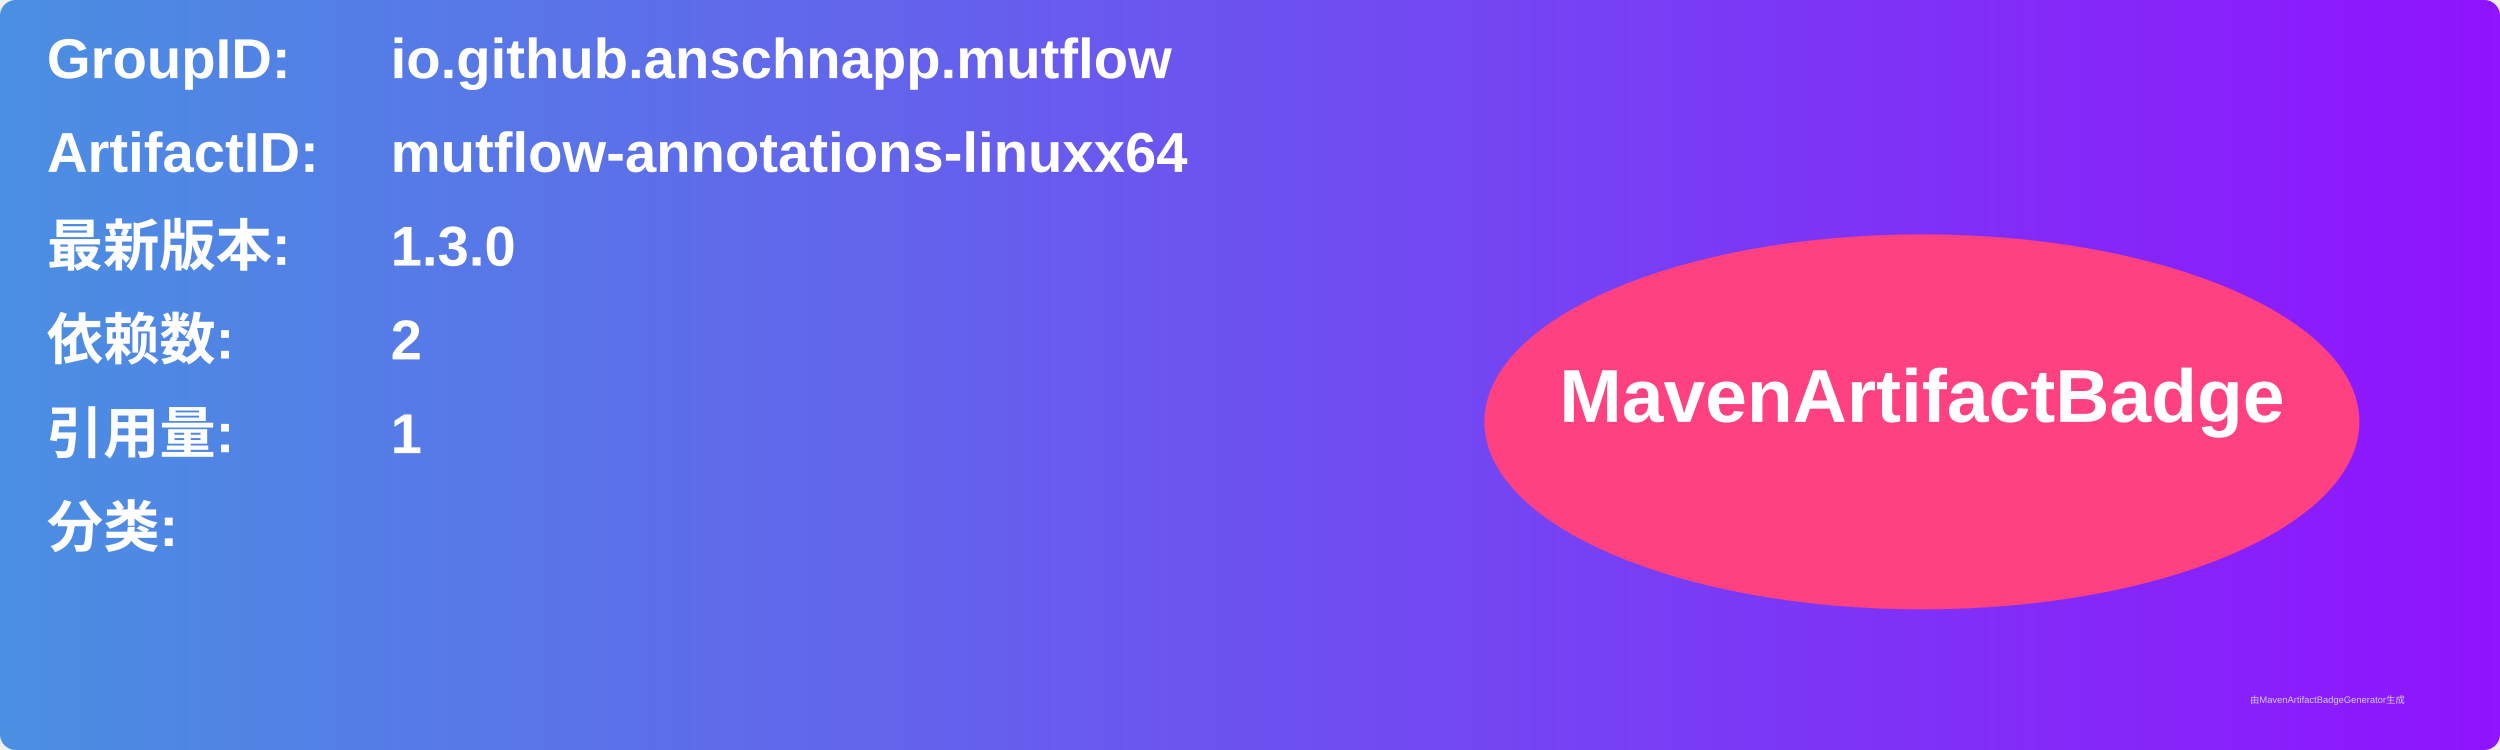
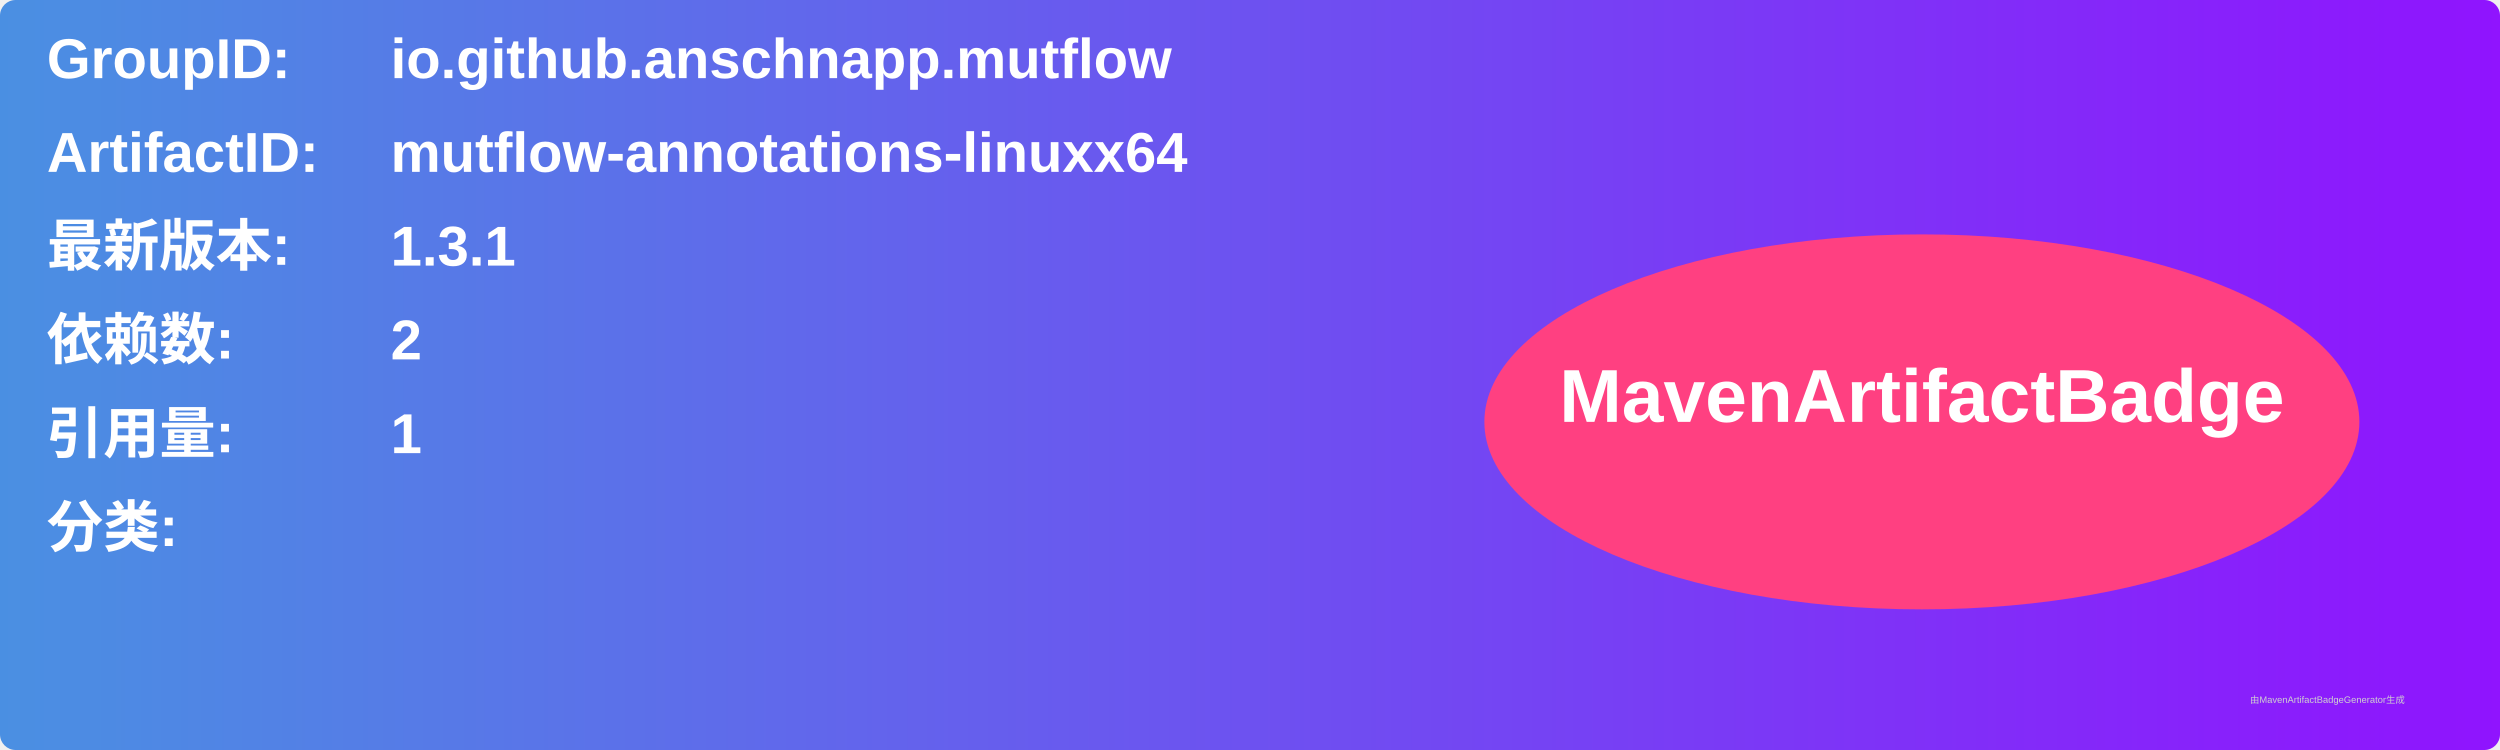
<svg xmlns="http://www.w3.org/2000/svg" width="800" height="240" viewBox="0 0 800 240">
  <linearGradient id="grad" x1="0%" y1="0%" x2="100%" y2="0%">
    <stop offset="0%" stop-color="#4a90e2" />
    <stop offset="100%" stop-color="#9013fe" />
  </linearGradient>
  <rect width="100%" height="100%" rx="5" ry="5" fill="url(#grad)" />
  <g transform="translate(15, 15)">
    <text x="0" y="10" font-family="Arial" font-size="18" fill="white" font-weight="bold" width="260">GroupID:</text>
    <text x="110" y="10" font-family="Arial" font-size="18" fill="white" font-weight="bold" width="460">io.github.anschnapp.mutflow</text>
    <text x="0" y="40" font-family="Arial" font-size="18" fill="white" font-weight="bold" width="260">ArtifactID:</text>
    <text x="110" y="40" font-family="Arial" font-size="18" fill="white" font-weight="bold" width="460">mutflow-annotations-linuxx64</text>
    <text x="0" y="70" font-family="Arial" font-size="18" fill="white" font-weight="bold">最新版本:</text>
    <text x="110" y="70" font-family="Arial" font-size="18" fill="white" font-weight="bold">
-       <tspan font-weight="bold">1.3.0</tspan>
+       <tspan font-weight="bold">1.3.1</tspan>
    </text>
    <text x="0" y="100" font-family="Arial" font-size="18" fill="white" font-weight="bold">依赖数: </text>
    <text x="110" y="100" font-family="Arial" font-size="18" fill="white">
      <tspan font-weight="bold">2</tspan>
    </text>
    <text x="0" y="130" font-family="Arial" font-size="18" fill="white" font-weight="bold">引用量: </text>
    <text x="110" y="130" font-family="Arial" font-size="18" fill="white">
      <tspan font-weight="bold">1</tspan>
    </text>
    <text x="0" y="160" font-family="Arial" font-size="18" fill="white" font-weight="bold">分类:</text>
    <text x="10" y="190" font-family="Arial" font-size="10" fill="white">
      <tspan font-weight="bold" />
    </text>
    <ellipse cx="600" cy="120" rx="140" ry="60" fill="#ff4081" />
    <text x="600" y="120" text-anchor="middle" font-family="Arial" font-size="24" fill="white" font-weight="bold">MavenArtifactBadge</text>
  </g>
  <text x="720" y="225" font-family="Arial" font-size="3" fill="#d0d0d0">由MavenArtifactBadgeGenerator生成</text>
</svg>
